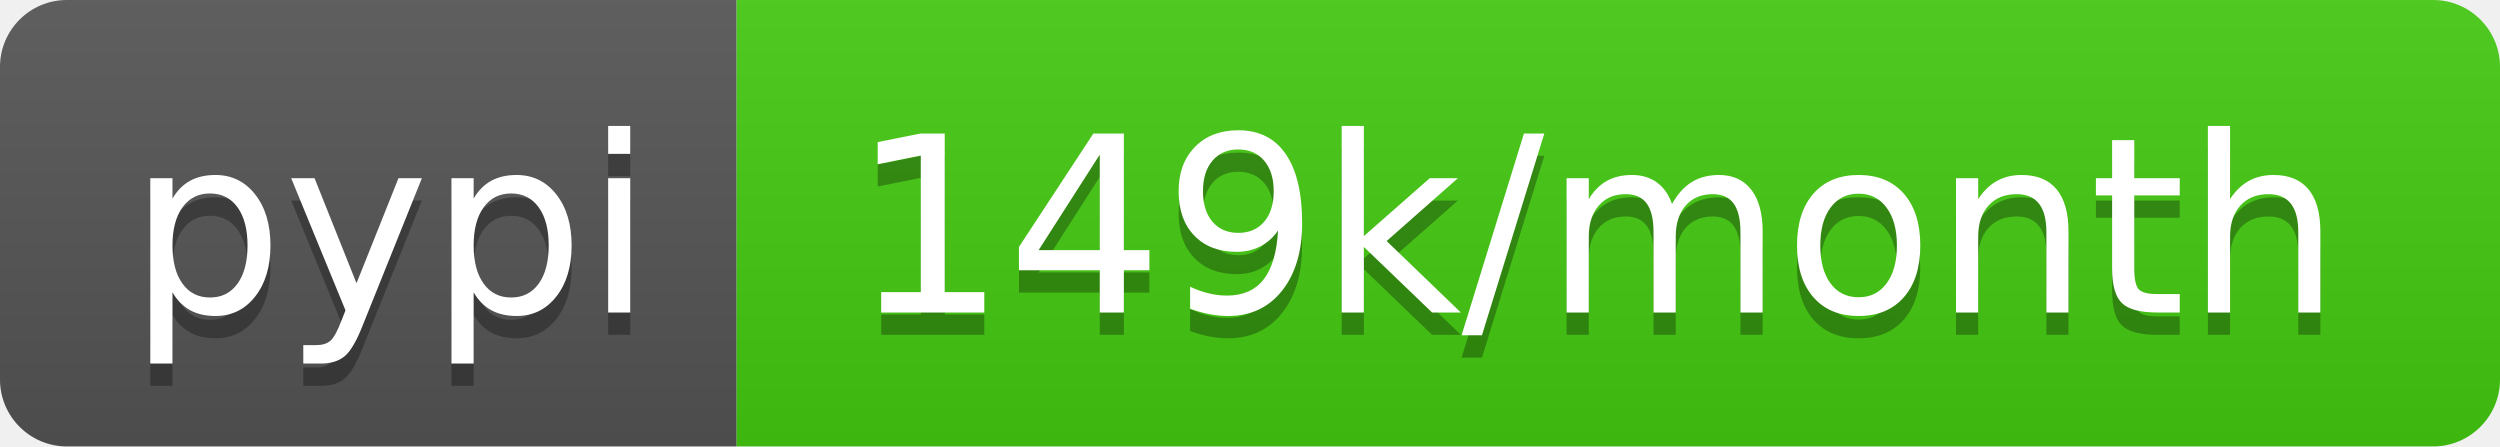
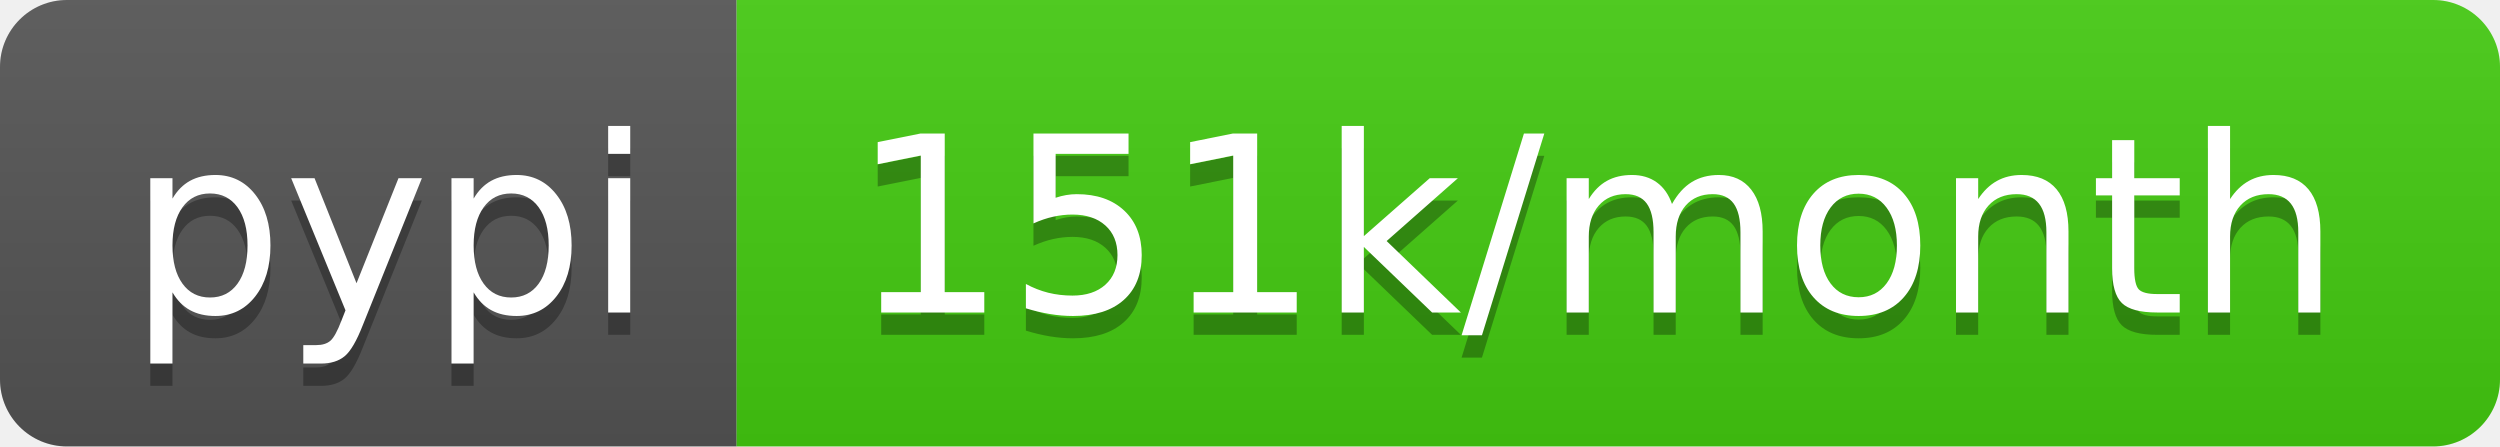
- <svg xmlns="http://www.w3.org/2000/svg" width="112" height="20" role="img" aria-label="pypi: 149k/month">
+ <svg xmlns="http://www.w3.org/2000/svg" width="112" height="20" role="img" aria-label="pypi: 151k/month">
  <linearGradient id="s" x2="0" y2="100%">
    <stop offset="0" stop-color="#bbb" stop-opacity=".1" />
    <stop offset="1" stop-opacity=".1" />
  </linearGradient>
  <clipPath id="r">
    <rect width="112" height="20" rx="3" fill="#fff" />
  </clipPath>
  <g clip-path="url(#r)">
    <rect width="33" height="20" fill="#555" />
    <rect x="33" width="79" height="20" fill="#4c1" />
    <rect width="112" height="20" fill="url(#s)" />
  </g>
  <g fill="#fff" text-anchor="middle" font-family="Verdana,Geneva,DejaVu Sans,sans-serif" text-rendering="geometricPrecision" font-size="110">
    <text aria-hidden="true" x="175" y="150" fill="#010101" fill-opacity=".3" transform="scale(.1)" textLength="230">pypi</text>
    <text x="175" y="140" transform="scale(.1)" fill="#fff" textLength="230">pypi</text>
-     <text aria-hidden="true" x="715" y="150" fill="#010101" fill-opacity=".3" transform="scale(.1)" textLength="690">149k/month</text>
-     <text x="715" y="140" transform="scale(.1)" fill="#fff" textLength="690">149k/month</text>
+     <text aria-hidden="true" x="715" y="150" fill="#010101" fill-opacity=".3" transform="scale(.1)" textLength="690">151k/month</text>
+     <text x="715" y="140" transform="scale(.1)" fill="#fff" textLength="690">151k/month</text>
  </g>
</svg>
